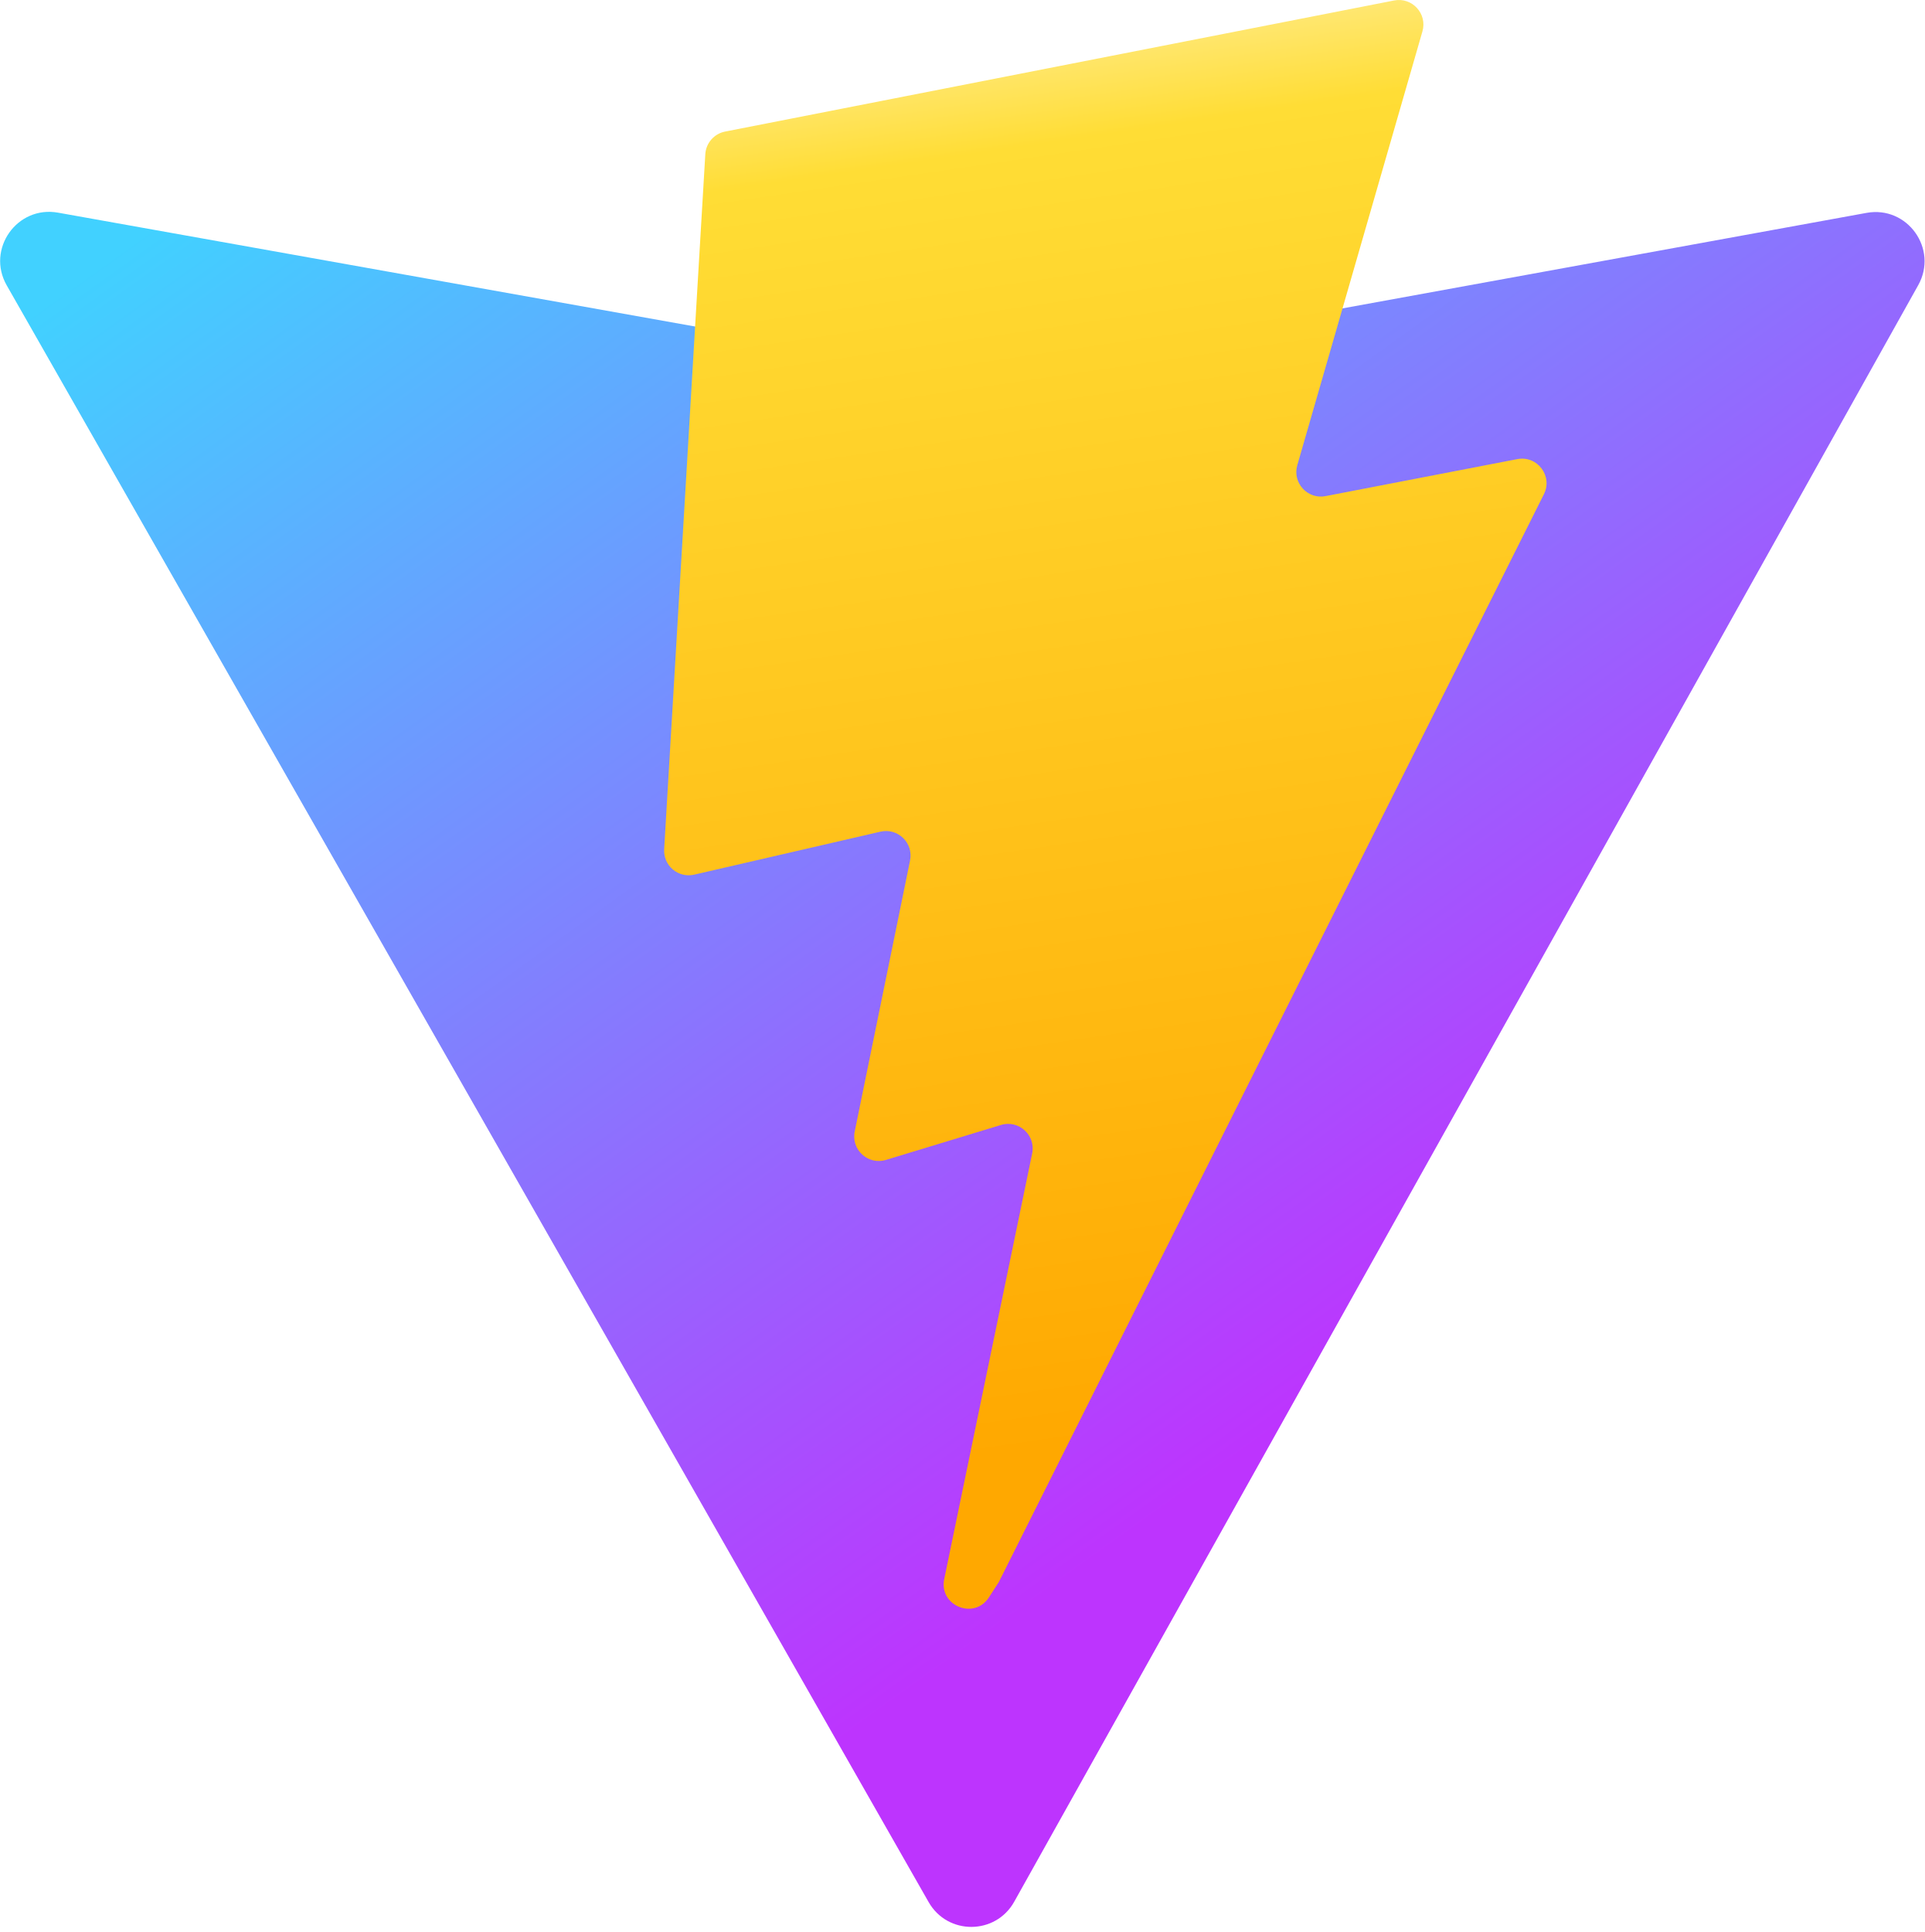
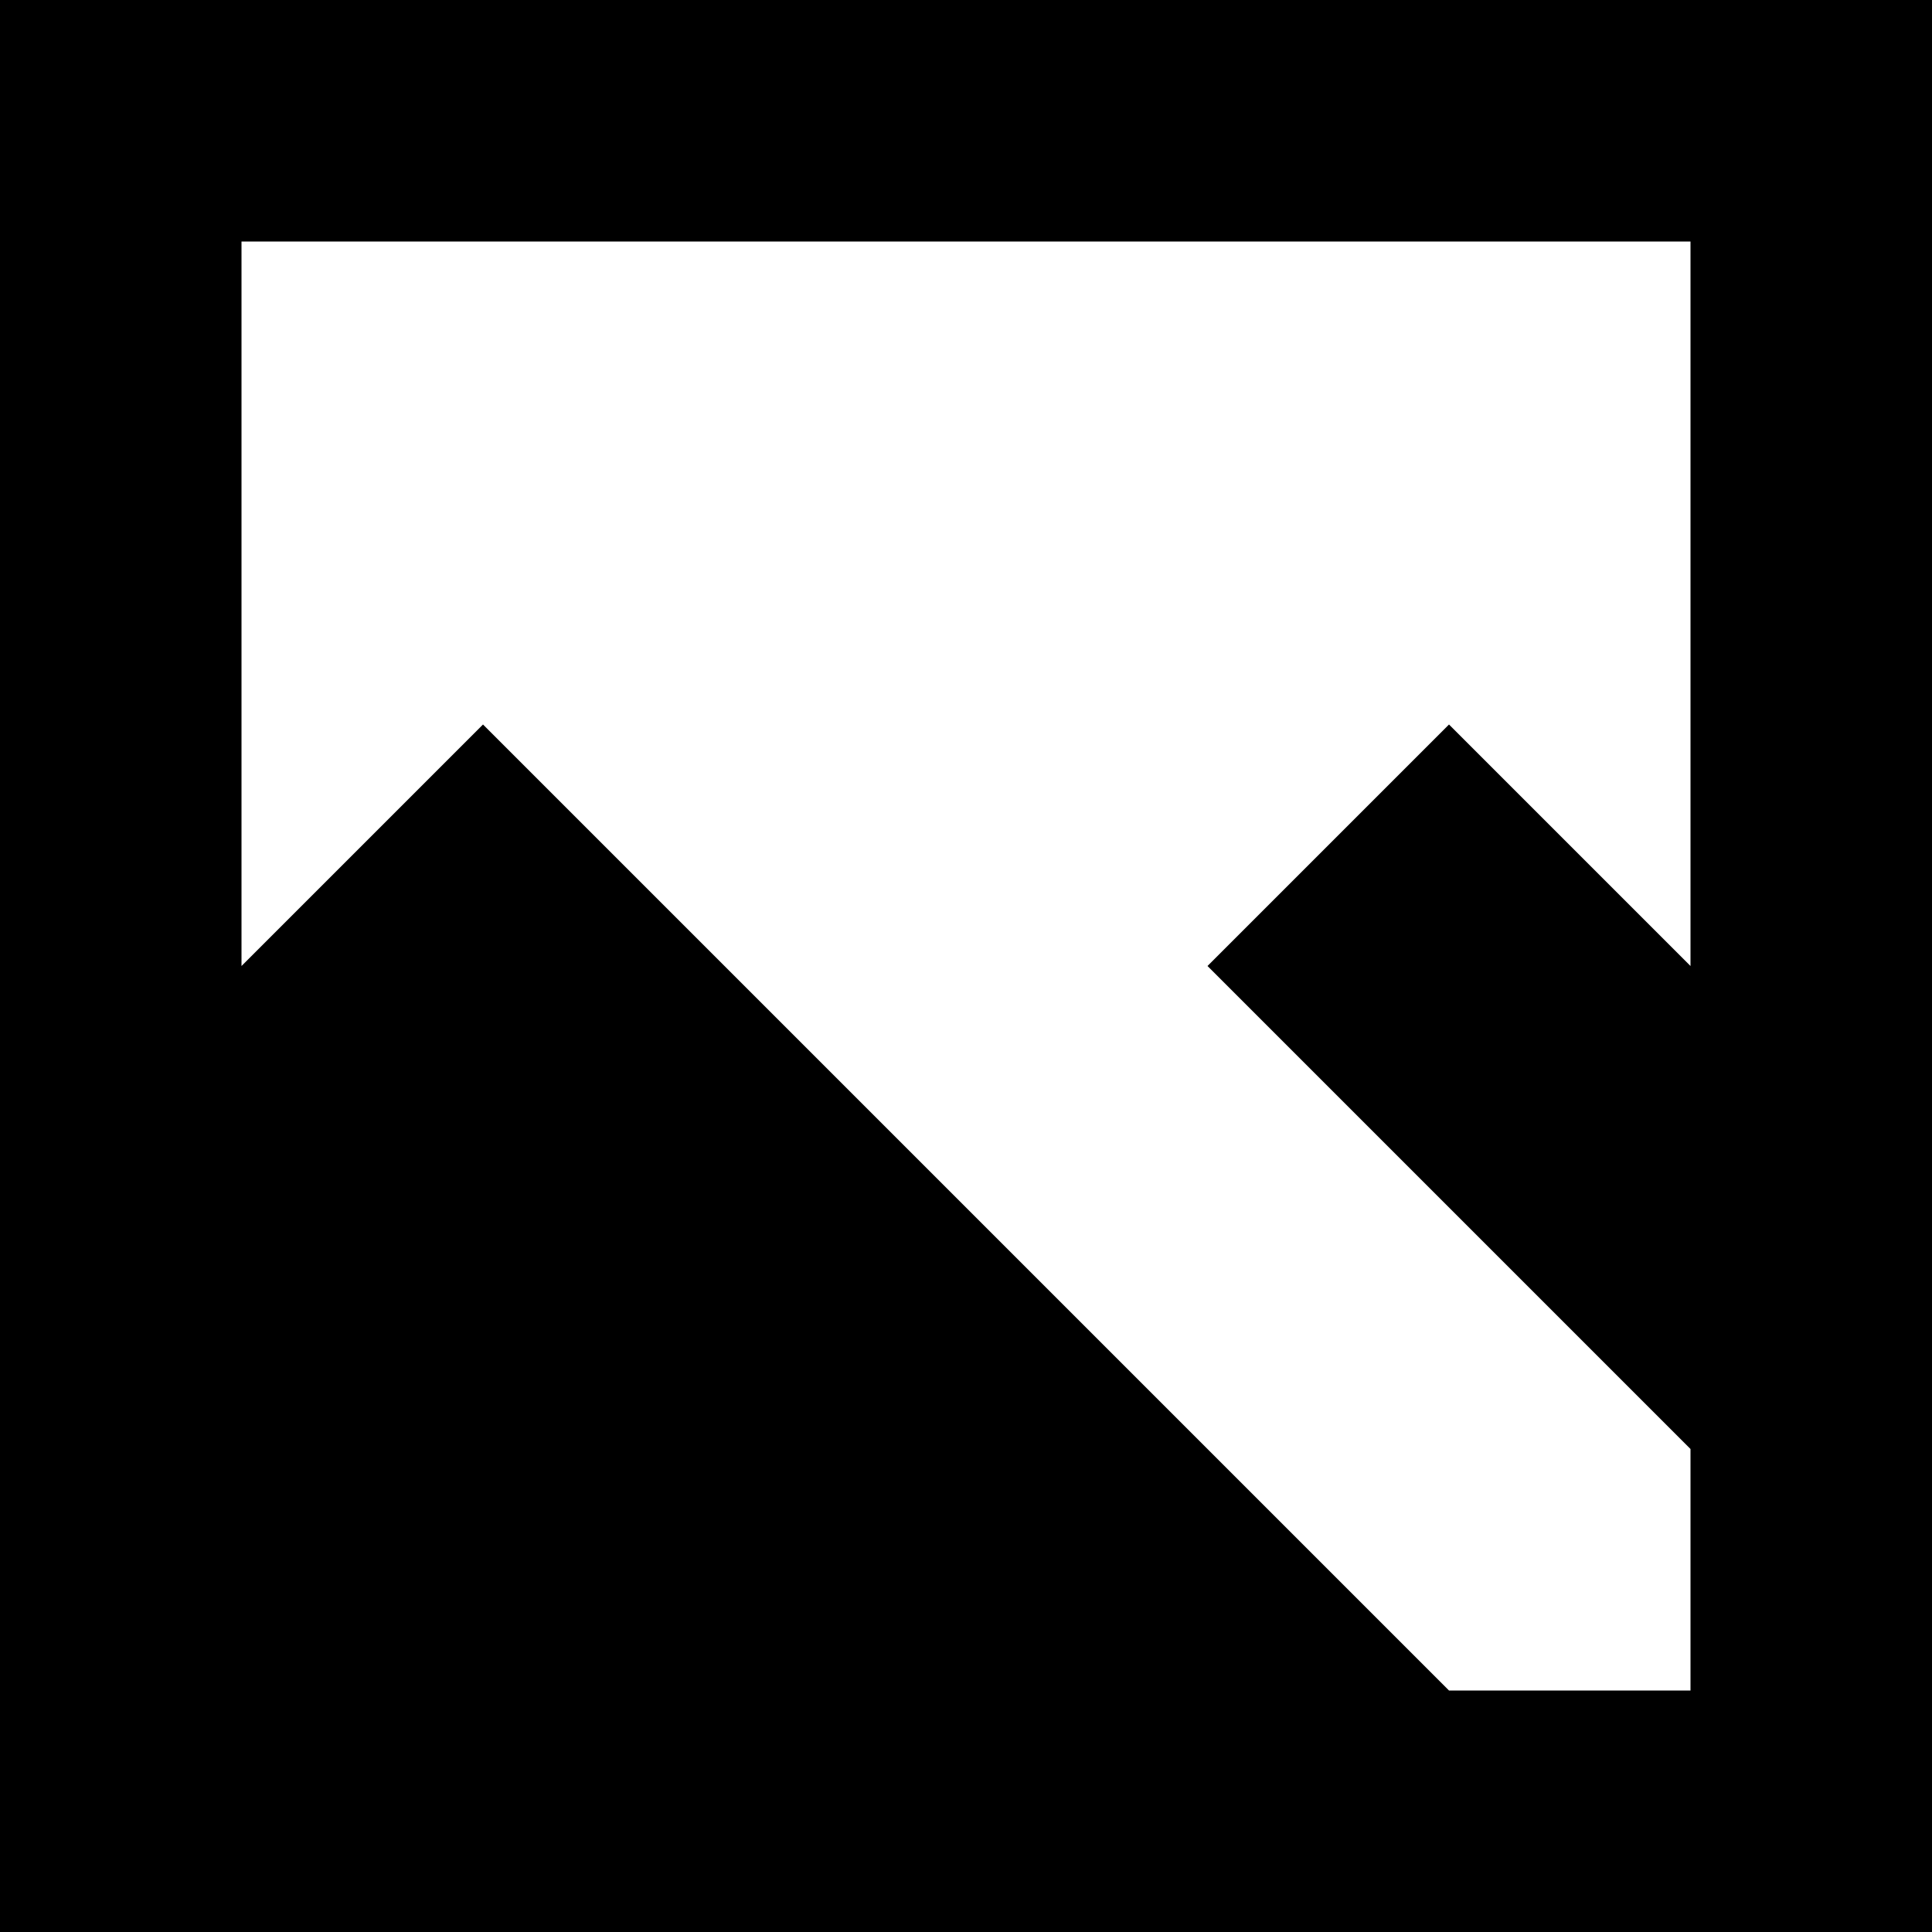
- <svg xmlns="http://www.w3.org/2000/svg" aria-hidden="true" role="img" class="iconify iconify--logos" width="31.88" height="32" preserveAspectRatio="xMidYMid meet" viewBox="0 0 256 257">
-   <defs>
-     <linearGradient id="IconifyId1813088fe1fbc01fb466" x1="-.828%" x2="57.636%" y1="7.652%" y2="78.411%">
-       <stop offset="0%" stop-color="#41D1FF" />
-       <stop offset="100%" stop-color="#BD34FE" />
-     </linearGradient>
-     <linearGradient id="IconifyId1813088fe1fbc01fb467" x1="43.376%" x2="50.316%" y1="2.242%" y2="89.03%">
-       <stop offset="0%" stop-color="#FFEA83" />
-       <stop offset="8.333%" stop-color="#FFDD35" />
-       <stop offset="100%" stop-color="#FFA800" />
-     </linearGradient>
-   </defs>
-   <path fill="url(#IconifyId1813088fe1fbc01fb466)" d="M255.153 37.938L134.897 252.976c-2.483 4.44-8.862 4.466-11.382.048L.875 37.958c-2.746-4.814 1.371-10.646 6.827-9.67l120.385 21.517a6.537 6.537 0 0 0 2.322-.004l117.867-21.483c5.438-.991 9.574 4.796 6.877 9.62Z" />
-   <path fill="url(#IconifyId1813088fe1fbc01fb467)" d="M185.432.063L96.44 17.501a3.268 3.268 0 0 0-2.634 3.014l-5.474 92.456a3.268 3.268 0 0 0 3.997 3.378l24.777-5.718c2.318-.535 4.413 1.507 3.936 3.838l-7.361 36.047c-.495 2.426 1.782 4.5 4.151 3.78l15.304-4.649c2.372-.72 4.652 1.36 4.15 3.788l-11.698 56.621c-.732 3.542 3.979 5.473 5.943 2.437l1.313-2.028l72.516-144.72c1.215-2.423-.88-5.186-3.54-4.672l-25.505 4.922c-2.396.462-4.435-1.77-3.759-4.114l16.646-57.705c.677-2.35-1.37-4.583-3.769-4.113Z" />
+ <svg xmlns="http://www.w3.org/2000/svg" fill="#000000" width="800px" height="800px" viewBox="0 0 8 8">
+   <path d="M0 0v8h8v-8h-8zm1 1h6v3l-1-1-1 1 2 2v1h-1l-4-4-1 1v-3z" />
</svg>
